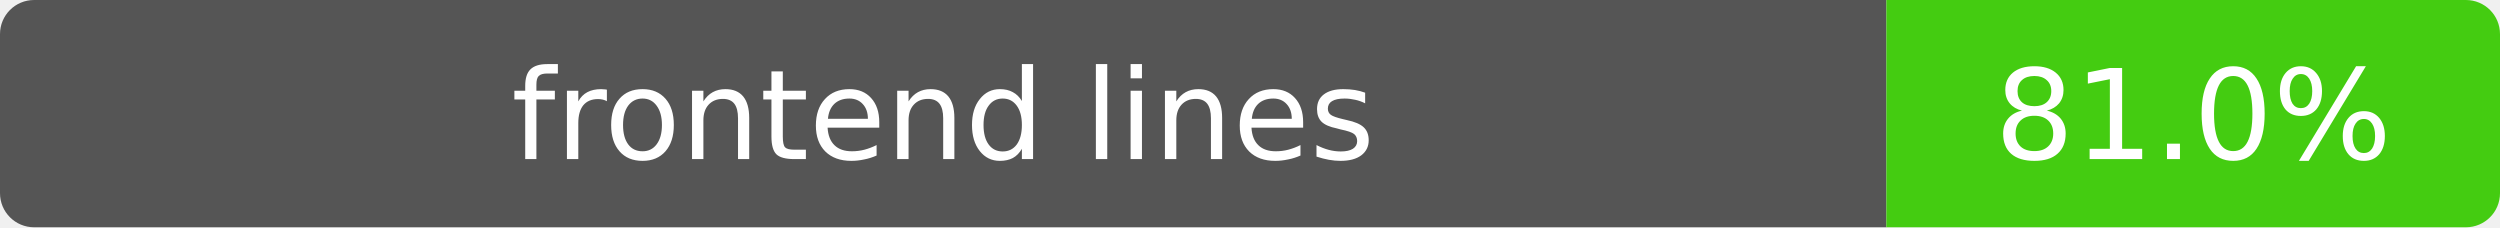
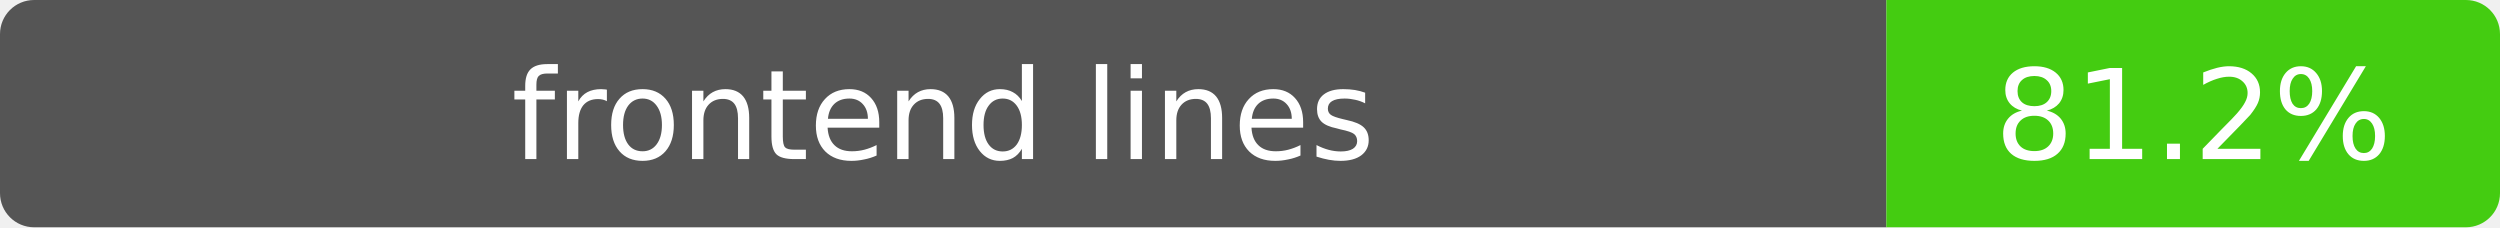
- <svg xmlns="http://www.w3.org/2000/svg" width="220" height="20" role="img" aria-label="frontend lines: 81.0%">
+ <svg xmlns="http://www.w3.org/2000/svg" width="220" height="20" role="img" aria-label="frontend lines: 81.2%">
  <clipPath id="clip">
    <rect width="220" height="20" rx="3" />
  </clipPath>
  <g clip-path="url(#clip)">
    <path fill="#555" d="M0 0h166v20H0z" />
    <path fill="#4c1" d="M166 0h54v20h-54z" />
  </g>
  <g fill="#fff" text-anchor="middle" font-family="Verdana,DejaVu Sans,sans-serif" font-size="11">
    <text x="83" y="14">frontend lines</text>
-     <text x="193" y="14">81.0%</text>
+     <text x="193" y="14">81.2%</text>
  </g>
</svg>
